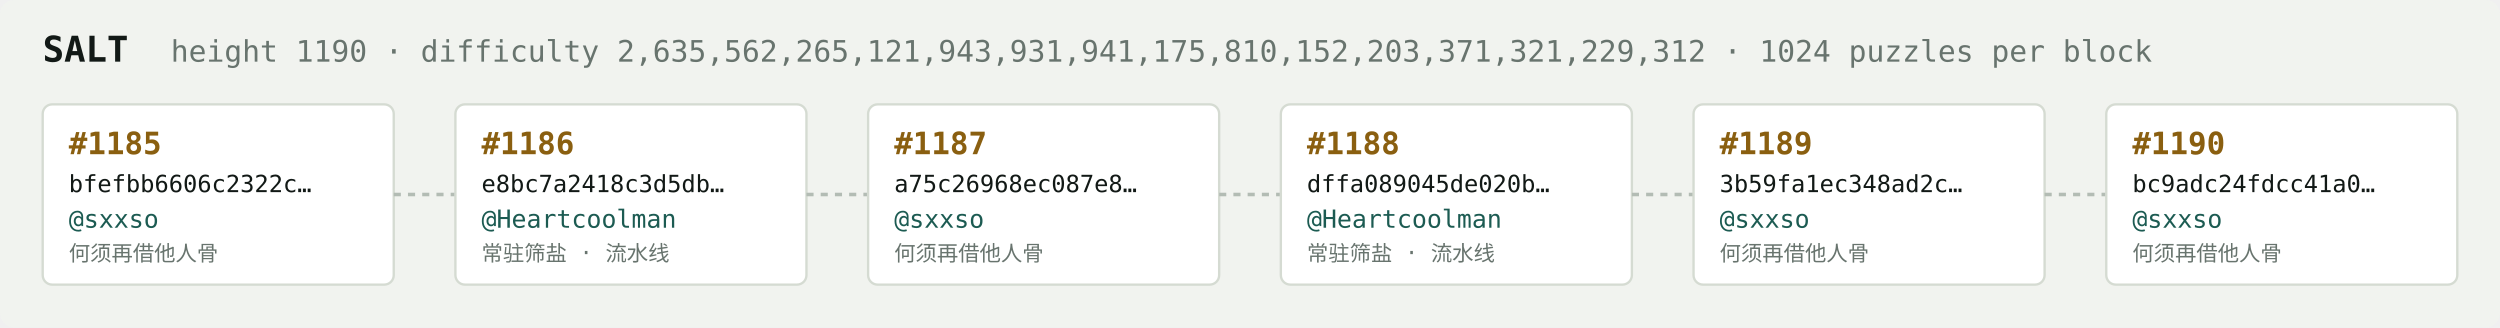
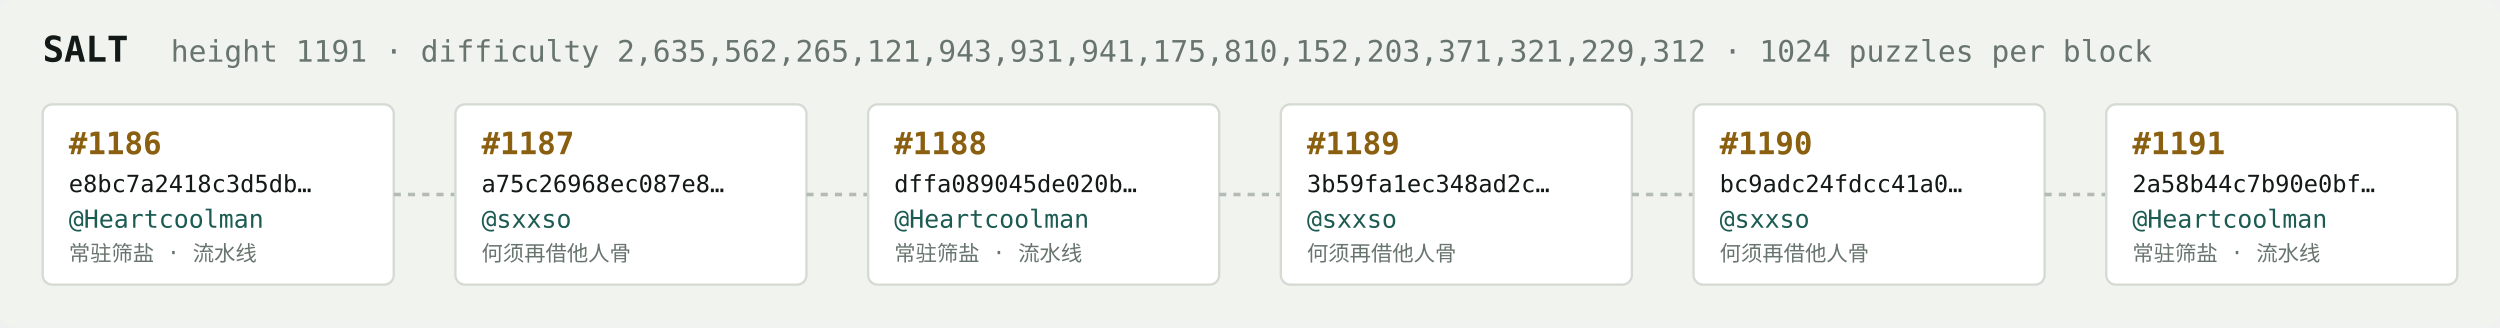
<svg xmlns="http://www.w3.org/2000/svg" width="1054" height="138" viewBox="0 0 1054 138" font-family="ui-monospace,SFMono-Regular,Menlo,monospace">
  <rect fill="#f1f3ef" width="1054" height="138" rx="6" />
  <text x="18" y="26" fill="#121916" font-size="15" font-weight="700">SALT</text>
-   <text x="72" y="26" fill="#68746e" font-size="12.5">height 1190 · difficulty 2,635,562,265,121,943,931,941,175,810,152,203,371,321,229,312 · 1024 puzzles per block</text>
+   <text x="72" y="26" fill="#68746e" font-size="12.5">height 1191 · difficulty 2,635,562,265,121,943,931,941,175,810,152,203,371,321,229,312 · 1024 puzzles per block</text>
  <rect x="18" y="44" width="148" height="76" rx="4" fill="#ffffff" stroke="#d5dbd2" stroke-width="1" />
-   <text x="29" y="65" fill="#8a5f10" font-size="13" font-weight="700">#1185</text>
-   <text x="29" y="81" fill="#121916" font-size="10">bfefbb6606c2322c…</text>
-   <text x="29" y="96" fill="#1c5b52" font-size="10.5">@sxxso</text>
-   <text x="29" y="110" fill="#68746e" font-size="9">何须再借他人骨</text>
+   <text x="29" y="65" fill="#8a5f10" font-size="13" font-weight="700">#1186</text>
+   <text x="29" y="81" fill="#121916" font-size="10">e8bc7a2418c3d5db…</text>
+   <text x="29" y="96" fill="#1c5b52" font-size="10.5">@Heartcoolman</text>
+   <text x="29" y="110" fill="#68746e" font-size="9">常驻筛盐 · 流水线</text>
  <line x1="166" y1="82.0" x2="192" y2="82.0" stroke="#b3bcb4" stroke-width="1.5" stroke-dasharray="3 3" />
  <rect x="192" y="44" width="148" height="76" rx="4" fill="#ffffff" stroke="#d5dbd2" stroke-width="1" />
-   <text x="203" y="65" fill="#8a5f10" font-size="13" font-weight="700">#1186</text>
-   <text x="203" y="81" fill="#121916" font-size="10">e8bc7a2418c3d5db…</text>
-   <text x="203" y="96" fill="#1c5b52" font-size="10.5">@Heartcoolman</text>
-   <text x="203" y="110" fill="#68746e" font-size="9">常驻筛盐 · 流水线</text>
+   <text x="203" y="65" fill="#8a5f10" font-size="13" font-weight="700">#1187</text>
+   <text x="203" y="81" fill="#121916" font-size="10">a75c26968ec087e8…</text>
+   <text x="203" y="96" fill="#1c5b52" font-size="10.5">@sxxso</text>
+   <text x="203" y="110" fill="#68746e" font-size="9">何须再借他人骨</text>
  <line x1="340" y1="82.0" x2="366" y2="82.0" stroke="#b3bcb4" stroke-width="1.5" stroke-dasharray="3 3" />
  <rect x="366" y="44" width="148" height="76" rx="4" fill="#ffffff" stroke="#d5dbd2" stroke-width="1" />
-   <text x="377" y="65" fill="#8a5f10" font-size="13" font-weight="700">#1187</text>
-   <text x="377" y="81" fill="#121916" font-size="10">a75c26968ec087e8…</text>
-   <text x="377" y="96" fill="#1c5b52" font-size="10.5">@sxxso</text>
-   <text x="377" y="110" fill="#68746e" font-size="9">何须再借他人骨</text>
+   <text x="377" y="65" fill="#8a5f10" font-size="13" font-weight="700">#1188</text>
+   <text x="377" y="81" fill="#121916" font-size="10">dffa089045de020b…</text>
+   <text x="377" y="96" fill="#1c5b52" font-size="10.5">@Heartcoolman</text>
+   <text x="377" y="110" fill="#68746e" font-size="9">常驻筛盐 · 流水线</text>
  <line x1="514" y1="82.0" x2="540" y2="82.0" stroke="#b3bcb4" stroke-width="1.5" stroke-dasharray="3 3" />
  <rect x="540" y="44" width="148" height="76" rx="4" fill="#ffffff" stroke="#d5dbd2" stroke-width="1" />
-   <text x="551" y="65" fill="#8a5f10" font-size="13" font-weight="700">#1188</text>
-   <text x="551" y="81" fill="#121916" font-size="10">dffa089045de020b…</text>
-   <text x="551" y="96" fill="#1c5b52" font-size="10.5">@Heartcoolman</text>
-   <text x="551" y="110" fill="#68746e" font-size="9">常驻筛盐 · 流水线</text>
+   <text x="551" y="65" fill="#8a5f10" font-size="13" font-weight="700">#1189</text>
+   <text x="551" y="81" fill="#121916" font-size="10">3b59fa1ec348ad2c…</text>
+   <text x="551" y="96" fill="#1c5b52" font-size="10.5">@sxxso</text>
+   <text x="551" y="110" fill="#68746e" font-size="9">何须再借他人骨</text>
  <line x1="688" y1="82.0" x2="714" y2="82.0" stroke="#b3bcb4" stroke-width="1.5" stroke-dasharray="3 3" />
  <rect x="714" y="44" width="148" height="76" rx="4" fill="#ffffff" stroke="#d5dbd2" stroke-width="1" />
-   <text x="725" y="65" fill="#8a5f10" font-size="13" font-weight="700">#1189</text>
-   <text x="725" y="81" fill="#121916" font-size="10">3b59fa1ec348ad2c…</text>
+   <text x="725" y="65" fill="#8a5f10" font-size="13" font-weight="700">#1190</text>
+   <text x="725" y="81" fill="#121916" font-size="10">bc9adc24fdcc41a0…</text>
  <text x="725" y="96" fill="#1c5b52" font-size="10.5">@sxxso</text>
  <text x="725" y="110" fill="#68746e" font-size="9">何须再借他人骨</text>
  <line x1="862" y1="82.0" x2="888" y2="82.0" stroke="#b3bcb4" stroke-width="1.5" stroke-dasharray="3 3" />
  <rect x="888" y="44" width="148" height="76" rx="4" fill="#ffffff" stroke="#d5dbd2" stroke-width="1" />
-   <text x="899" y="65" fill="#8a5f10" font-size="13" font-weight="700">#1190</text>
-   <text x="899" y="81" fill="#121916" font-size="10">bc9adc24fdcc41a0…</text>
-   <text x="899" y="96" fill="#1c5b52" font-size="10.5">@sxxso</text>
-   <text x="899" y="110" fill="#68746e" font-size="9">何须再借他人骨</text>
+   <text x="899" y="65" fill="#8a5f10" font-size="13" font-weight="700">#1191</text>
+   <text x="899" y="81" fill="#121916" font-size="10">2a58b44c7b90e0bf…</text>
+   <text x="899" y="96" fill="#1c5b52" font-size="10.5">@Heartcoolman</text>
+   <text x="899" y="110" fill="#68746e" font-size="9">常驻筛盐 · 流水线</text>
</svg>
